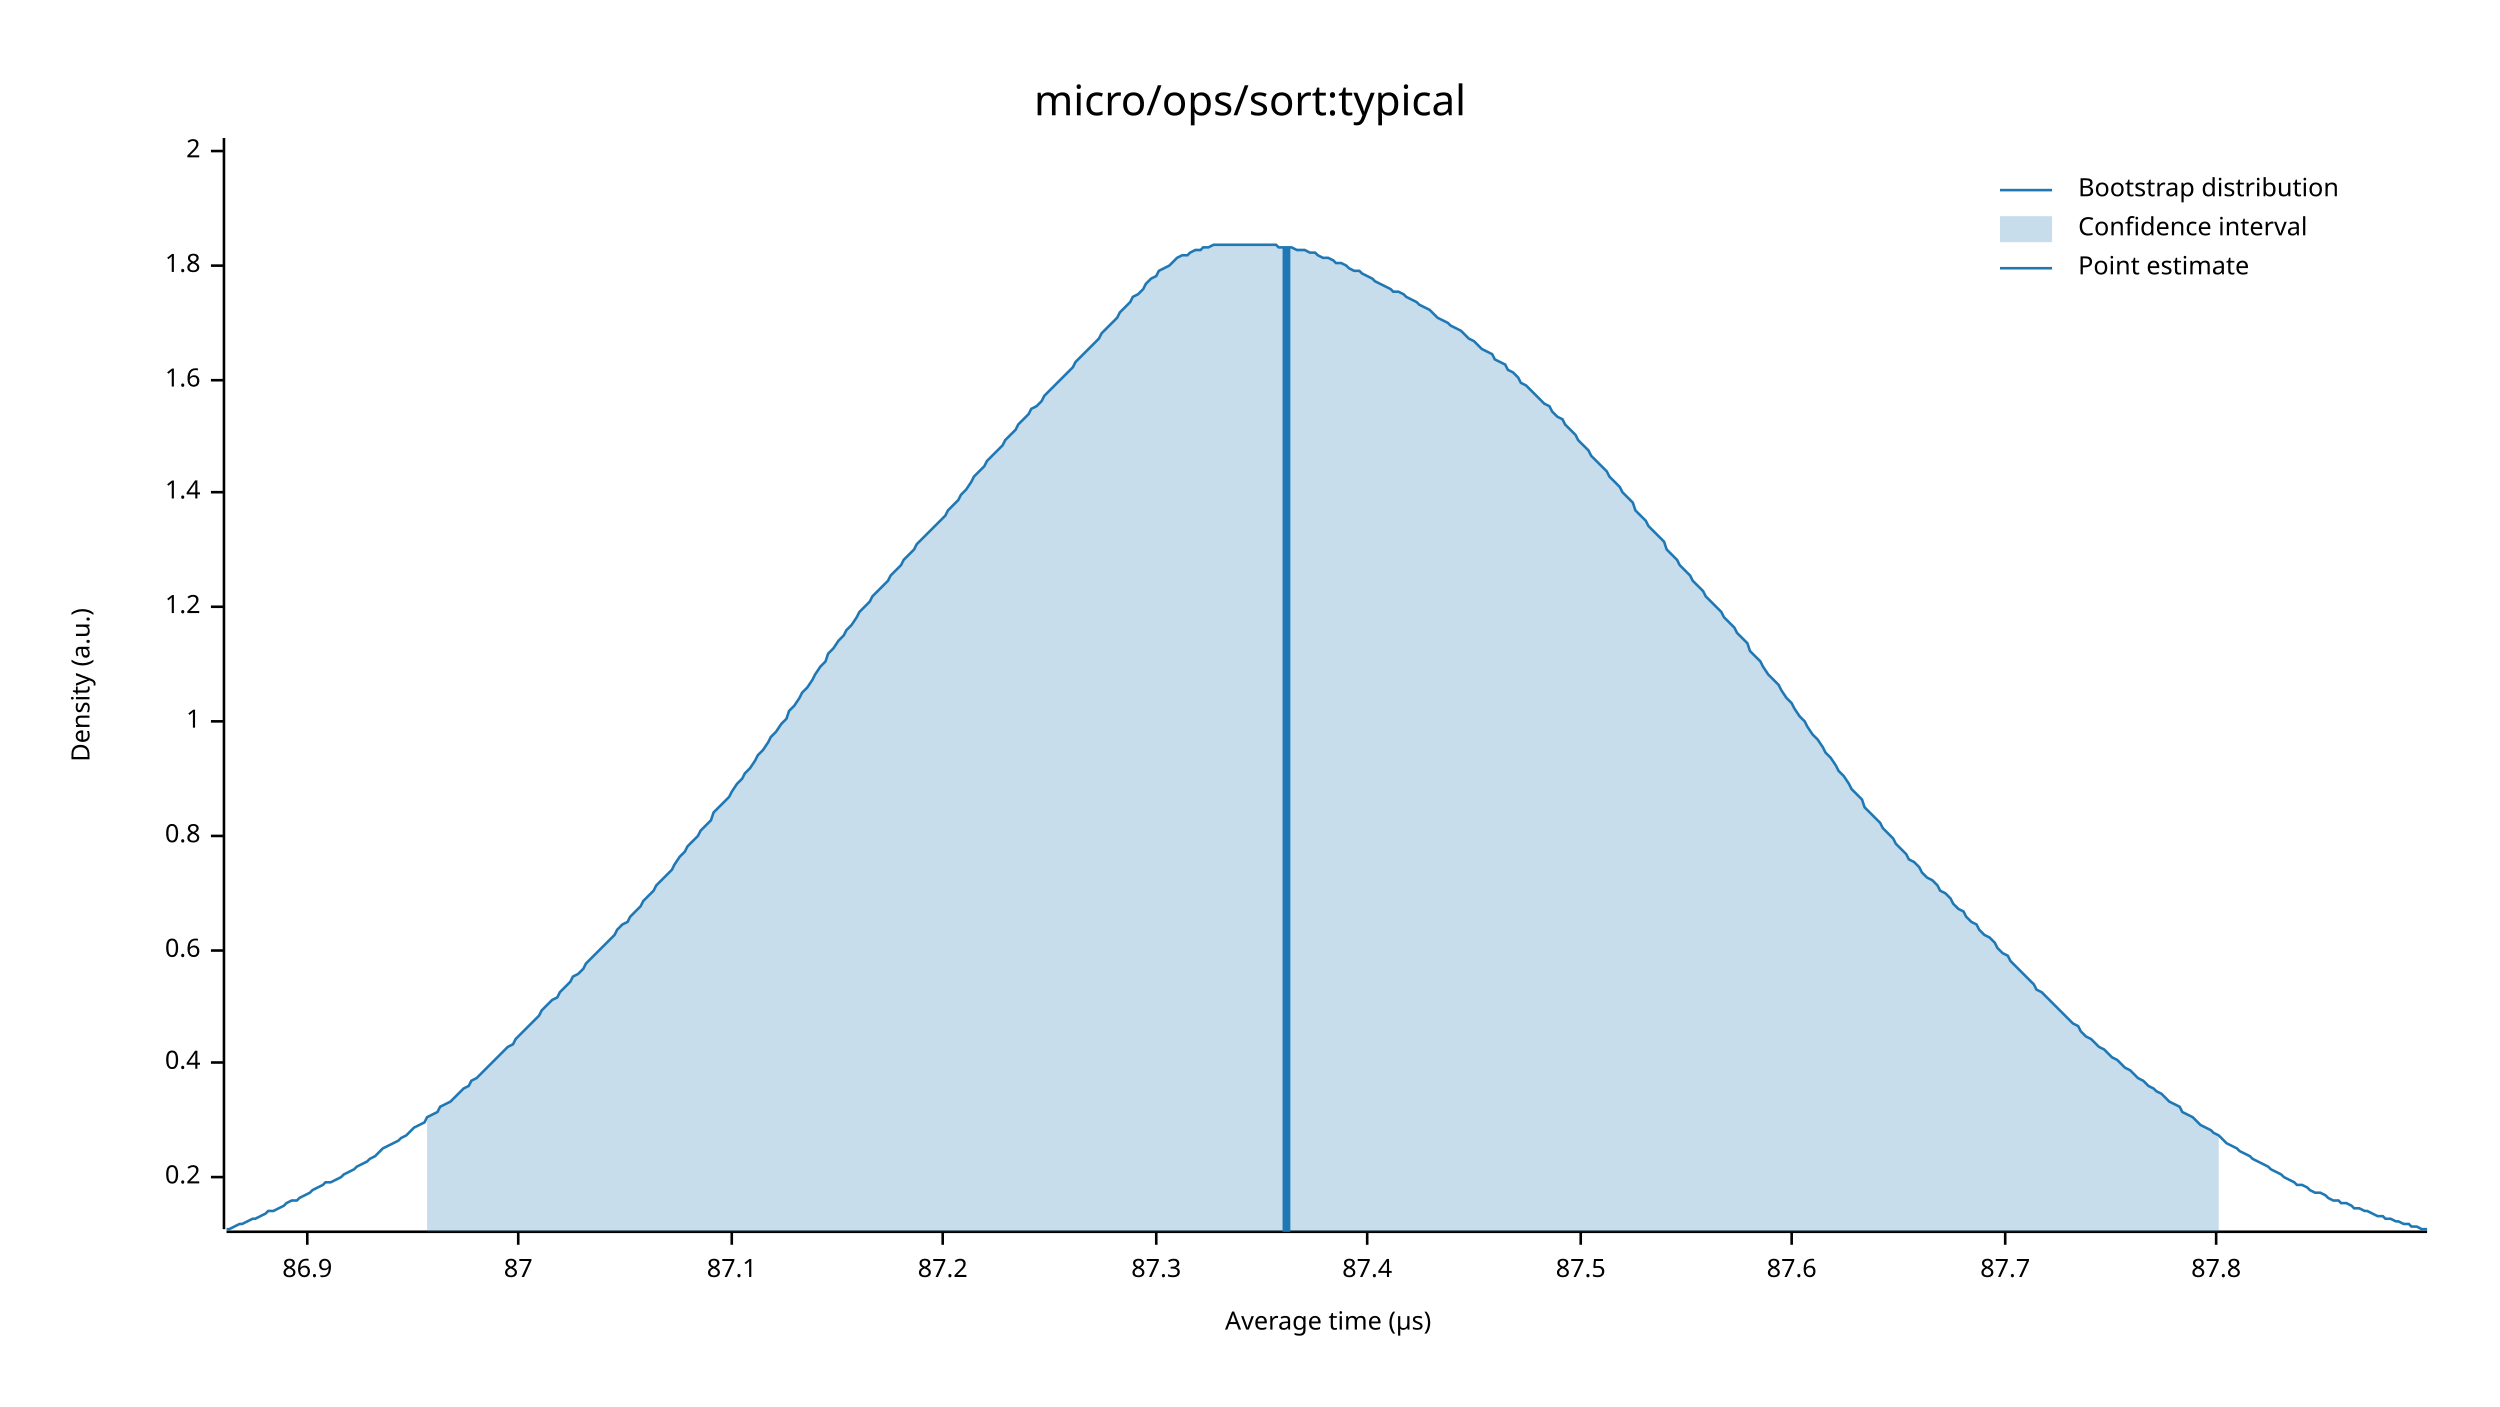
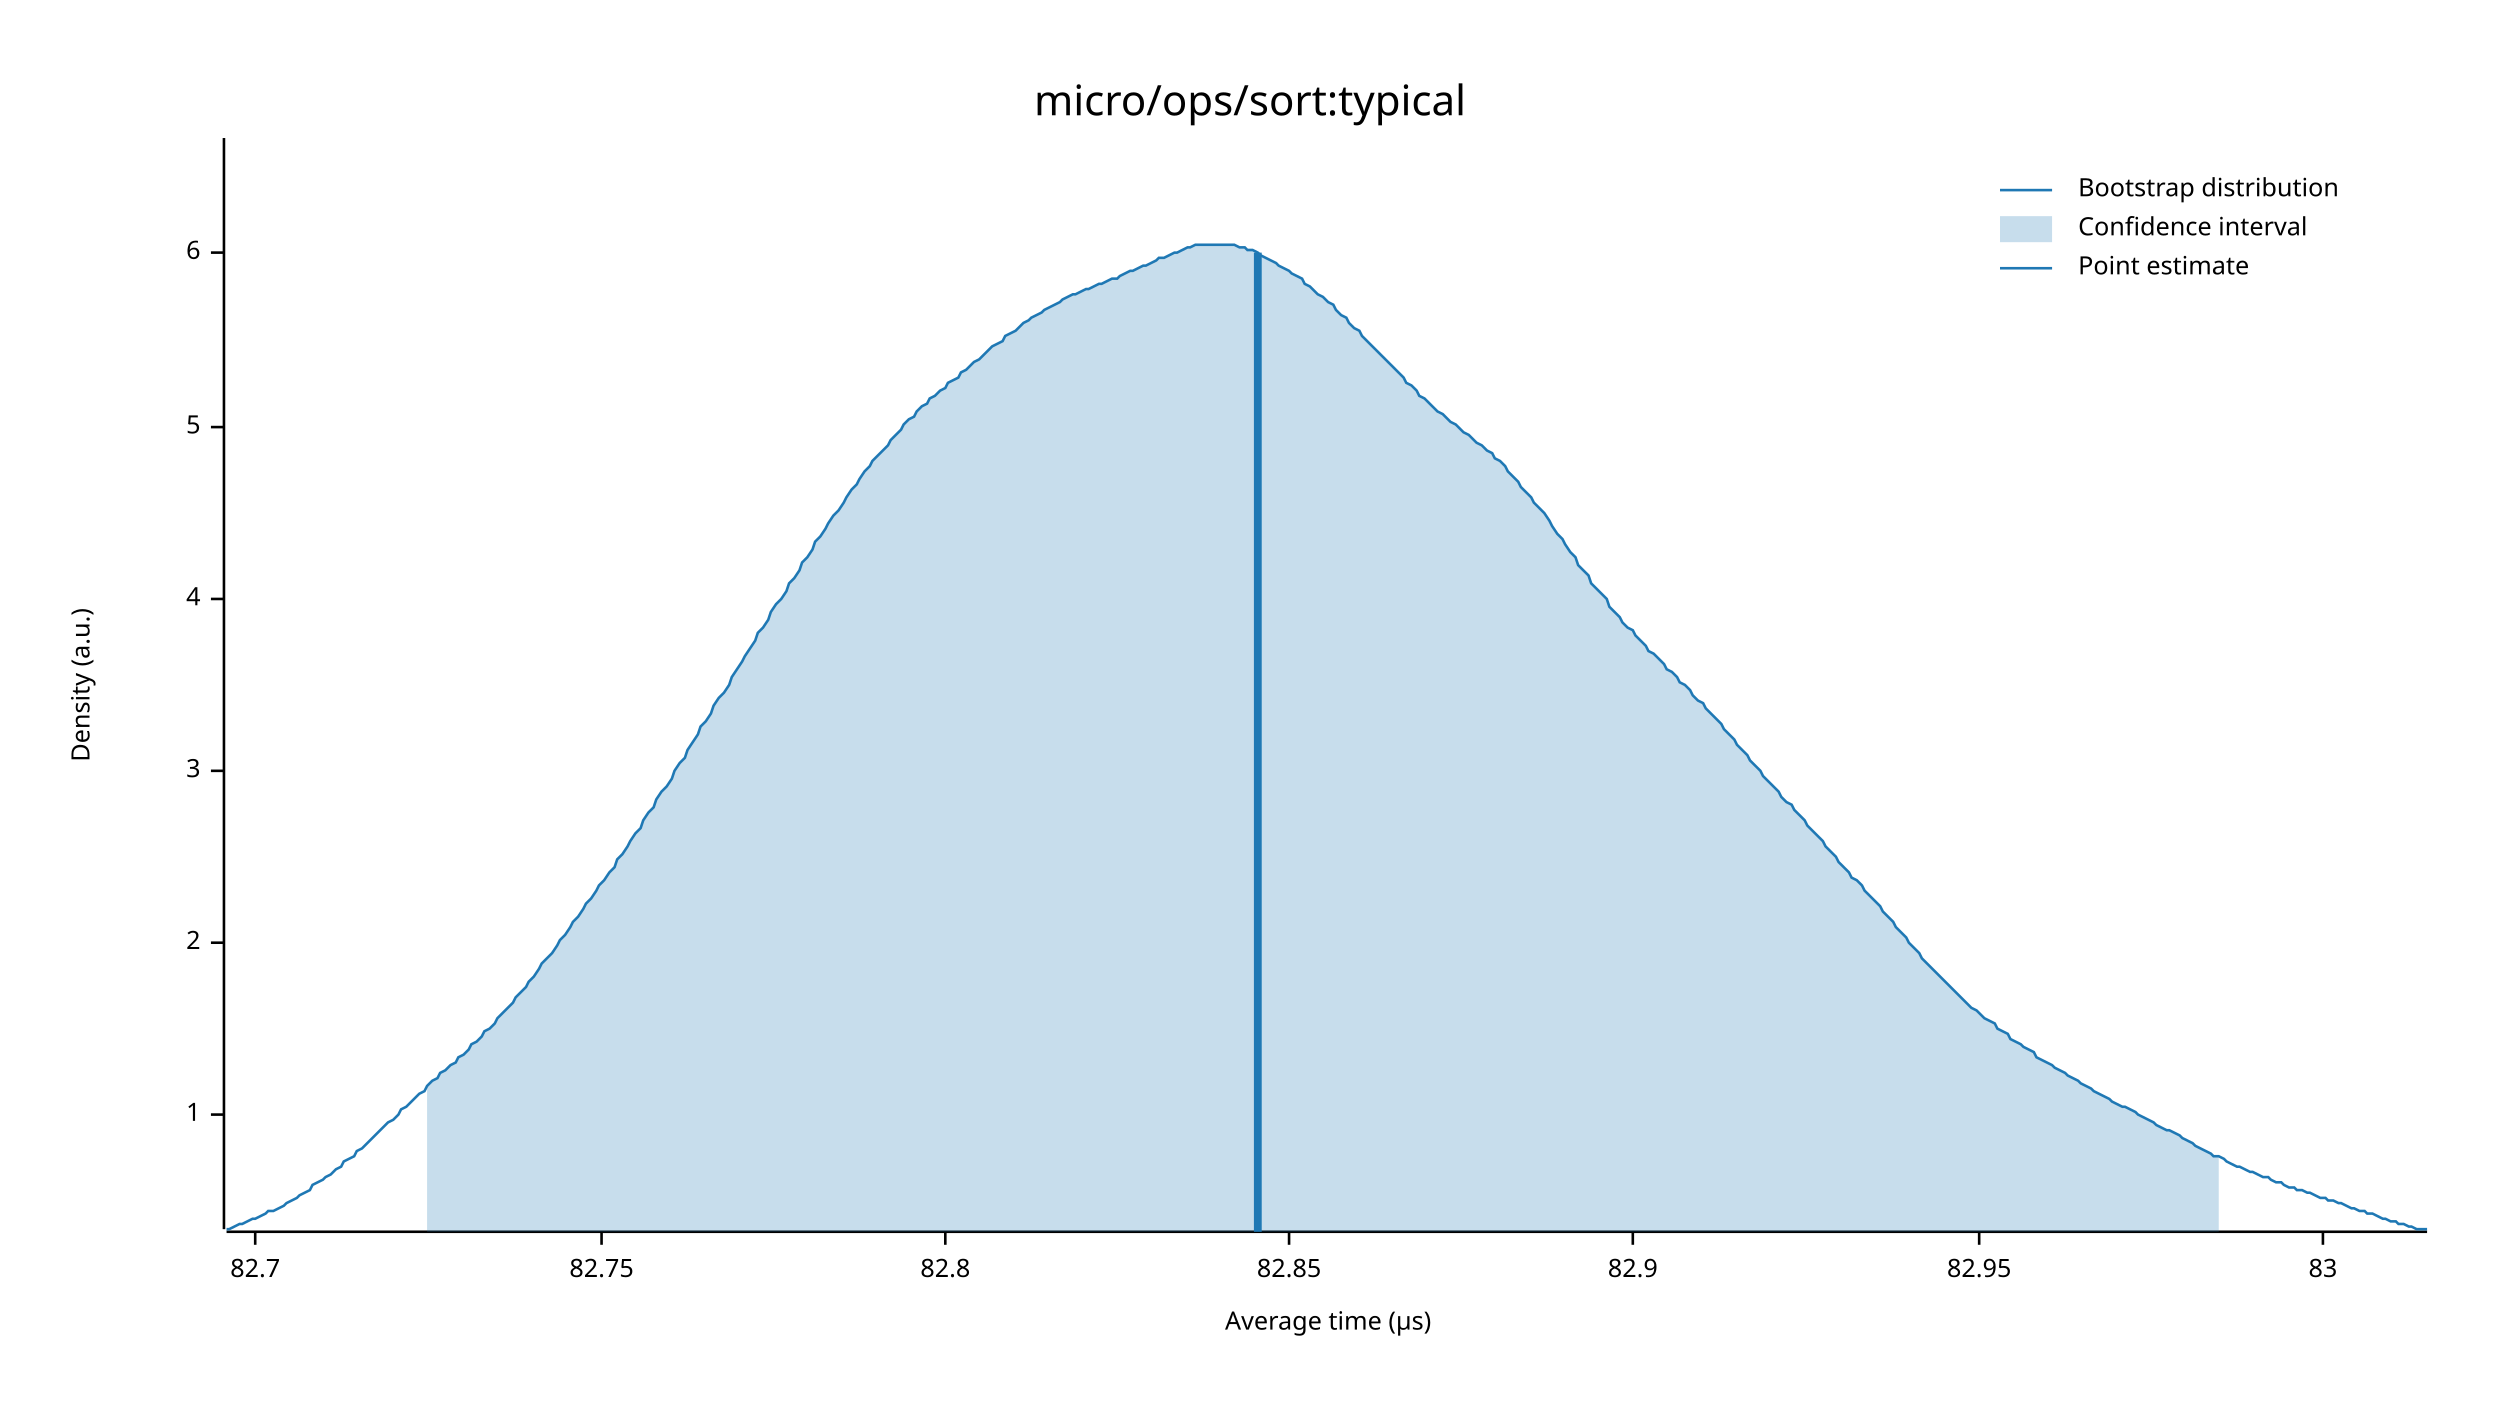
<svg xmlns="http://www.w3.org/2000/svg" width="960" height="540" viewBox="0 0 960 540">
  <text x="480" y="32" dy="0.76em" text-anchor="middle" font-family="sans-serif" font-size="16.129" opacity="1" fill="#000000">
micro/ops/sort:typical
</text>
  <text x="27" y="263" dy="0.76em" text-anchor="middle" font-family="sans-serif" font-size="9.677" opacity="1" fill="#000000" transform="rotate(270, 27, 263)">
Density (a.u.)
</text>
  <text x="510" y="513" dy="-0.5ex" text-anchor="middle" font-family="sans-serif" font-size="9.677" opacity="1" fill="#000000">
Average time (µs)
</text>
  <polyline fill="none" opacity="1" stroke="#000000" stroke-width="1" points="86,53 86,472 " />
-   <text x="77" y="452" dy="0.5ex" text-anchor="end" font-family="sans-serif" font-size="9.677" opacity="1" fill="#000000">
- 0.2
- </text>
-   <polyline fill="none" opacity="1" stroke="#000000" stroke-width="1" points="81,452 86,452 " />
-   <text x="77" y="408" dy="0.5ex" text-anchor="end" font-family="sans-serif" font-size="9.677" opacity="1" fill="#000000">
- 0.4
- </text>
-   <polyline fill="none" opacity="1" stroke="#000000" stroke-width="1" points="81,408 86,408 " />
-   <text x="77" y="365" dy="0.5ex" text-anchor="end" font-family="sans-serif" font-size="9.677" opacity="1" fill="#000000">
- 0.6
- </text>
-   <polyline fill="none" opacity="1" stroke="#000000" stroke-width="1" points="81,365 86,365 " />
-   <text x="77" y="321" dy="0.5ex" text-anchor="end" font-family="sans-serif" font-size="9.677" opacity="1" fill="#000000">
- 0.8
- </text>
-   <polyline fill="none" opacity="1" stroke="#000000" stroke-width="1" points="81,321 86,321 " />
-   <text x="77" y="277" dy="0.5ex" text-anchor="end" font-family="sans-serif" font-size="9.677" opacity="1" fill="#000000">
+   <text x="77" y="428" dy="0.5ex" text-anchor="end" font-family="sans-serif" font-size="9.677" opacity="1" fill="#000000">
1
</text>
-   <polyline fill="none" opacity="1" stroke="#000000" stroke-width="1" points="81,277 86,277 " />
-   <text x="77" y="233" dy="0.5ex" text-anchor="end" font-family="sans-serif" font-size="9.677" opacity="1" fill="#000000">
- 1.2
- </text>
-   <polyline fill="none" opacity="1" stroke="#000000" stroke-width="1" points="81,233 86,233 " />
-   <text x="77" y="189" dy="0.5ex" text-anchor="end" font-family="sans-serif" font-size="9.677" opacity="1" fill="#000000">
- 1.4
- </text>
-   <polyline fill="none" opacity="1" stroke="#000000" stroke-width="1" points="81,189 86,189 " />
-   <text x="77" y="146" dy="0.5ex" text-anchor="end" font-family="sans-serif" font-size="9.677" opacity="1" fill="#000000">
- 1.6
- </text>
-   <polyline fill="none" opacity="1" stroke="#000000" stroke-width="1" points="81,146 86,146 " />
-   <text x="77" y="102" dy="0.5ex" text-anchor="end" font-family="sans-serif" font-size="9.677" opacity="1" fill="#000000">
- 1.8
- </text>
-   <polyline fill="none" opacity="1" stroke="#000000" stroke-width="1" points="81,102 86,102 " />
-   <text x="77" y="58" dy="0.5ex" text-anchor="end" font-family="sans-serif" font-size="9.677" opacity="1" fill="#000000">
+   <polyline fill="none" opacity="1" stroke="#000000" stroke-width="1" points="81,428 86,428 " />
+   <text x="77" y="362" dy="0.5ex" text-anchor="end" font-family="sans-serif" font-size="9.677" opacity="1" fill="#000000">
2
</text>
-   <polyline fill="none" opacity="1" stroke="#000000" stroke-width="1" points="81,58 86,58 " />
+   <polyline fill="none" opacity="1" stroke="#000000" stroke-width="1" points="81,362 86,362 " />
+   <text x="77" y="296" dy="0.5ex" text-anchor="end" font-family="sans-serif" font-size="9.677" opacity="1" fill="#000000">
+ 3
+ </text>
+   <polyline fill="none" opacity="1" stroke="#000000" stroke-width="1" points="81,296 86,296 " />
+   <text x="77" y="230" dy="0.5ex" text-anchor="end" font-family="sans-serif" font-size="9.677" opacity="1" fill="#000000">
+ 4
+ </text>
+   <polyline fill="none" opacity="1" stroke="#000000" stroke-width="1" points="81,230 86,230 " />
+   <text x="77" y="164" dy="0.5ex" text-anchor="end" font-family="sans-serif" font-size="9.677" opacity="1" fill="#000000">
+ 5
+ </text>
+   <polyline fill="none" opacity="1" stroke="#000000" stroke-width="1" points="81,164 86,164 " />
+   <text x="77" y="97" dy="0.5ex" text-anchor="end" font-family="sans-serif" font-size="9.677" opacity="1" fill="#000000">
+ 6
+ </text>
+   <polyline fill="none" opacity="1" stroke="#000000" stroke-width="1" points="81,97 86,97 " />
  <polyline fill="none" opacity="1" stroke="#000000" stroke-width="1" points="87,473 932,473 " />
-   <text x="118" y="483" dy="0.76em" text-anchor="middle" font-family="sans-serif" font-size="9.677" opacity="1" fill="#000000">
- 86.9
+   <text x="98" y="483" dy="0.76em" text-anchor="middle" font-family="sans-serif" font-size="9.677" opacity="1" fill="#000000">
+ 82.7
</text>
-   <polyline fill="none" opacity="1" stroke="#000000" stroke-width="1" points="118,473 118,478 " />
-   <text x="199" y="483" dy="0.76em" text-anchor="middle" font-family="sans-serif" font-size="9.677" opacity="1" fill="#000000">
- 87
+   <polyline fill="none" opacity="1" stroke="#000000" stroke-width="1" points="98,473 98,478 " />
+   <text x="231" y="483" dy="0.76em" text-anchor="middle" font-family="sans-serif" font-size="9.677" opacity="1" fill="#000000">
+ 82.75
</text>
-   <polyline fill="none" opacity="1" stroke="#000000" stroke-width="1" points="199,473 199,478 " />
-   <text x="281" y="483" dy="0.76em" text-anchor="middle" font-family="sans-serif" font-size="9.677" opacity="1" fill="#000000">
- 87.1
+   <polyline fill="none" opacity="1" stroke="#000000" stroke-width="1" points="231,473 231,478 " />
+   <text x="363" y="483" dy="0.76em" text-anchor="middle" font-family="sans-serif" font-size="9.677" opacity="1" fill="#000000">
+ 82.8
</text>
-   <polyline fill="none" opacity="1" stroke="#000000" stroke-width="1" points="281,473 281,478 " />
-   <text x="362" y="483" dy="0.76em" text-anchor="middle" font-family="sans-serif" font-size="9.677" opacity="1" fill="#000000">
- 87.2
+   <polyline fill="none" opacity="1" stroke="#000000" stroke-width="1" points="363,473 363,478 " />
+   <text x="495" y="483" dy="0.76em" text-anchor="middle" font-family="sans-serif" font-size="9.677" opacity="1" fill="#000000">
+ 82.85
</text>
-   <polyline fill="none" opacity="1" stroke="#000000" stroke-width="1" points="362,473 362,478 " />
-   <text x="444" y="483" dy="0.76em" text-anchor="middle" font-family="sans-serif" font-size="9.677" opacity="1" fill="#000000">
- 87.3
+   <polyline fill="none" opacity="1" stroke="#000000" stroke-width="1" points="495,473 495,478 " />
+   <text x="627" y="483" dy="0.76em" text-anchor="middle" font-family="sans-serif" font-size="9.677" opacity="1" fill="#000000">
+ 82.9
</text>
-   <polyline fill="none" opacity="1" stroke="#000000" stroke-width="1" points="444,473 444,478 " />
-   <text x="525" y="483" dy="0.76em" text-anchor="middle" font-family="sans-serif" font-size="9.677" opacity="1" fill="#000000">
- 87.4
+   <polyline fill="none" opacity="1" stroke="#000000" stroke-width="1" points="627,473 627,478 " />
+   <text x="760" y="483" dy="0.76em" text-anchor="middle" font-family="sans-serif" font-size="9.677" opacity="1" fill="#000000">
+ 82.95
</text>
-   <polyline fill="none" opacity="1" stroke="#000000" stroke-width="1" points="525,473 525,478 " />
-   <text x="607" y="483" dy="0.76em" text-anchor="middle" font-family="sans-serif" font-size="9.677" opacity="1" fill="#000000">
- 87.5
+   <polyline fill="none" opacity="1" stroke="#000000" stroke-width="1" points="760,473 760,478 " />
+   <text x="892" y="483" dy="0.76em" text-anchor="middle" font-family="sans-serif" font-size="9.677" opacity="1" fill="#000000">
+ 83
</text>
-   <polyline fill="none" opacity="1" stroke="#000000" stroke-width="1" points="607,473 607,478 " />
-   <text x="688" y="483" dy="0.76em" text-anchor="middle" font-family="sans-serif" font-size="9.677" opacity="1" fill="#000000">
- 87.6
- </text>
-   <polyline fill="none" opacity="1" stroke="#000000" stroke-width="1" points="688,473 688,478 " />
-   <text x="770" y="483" dy="0.76em" text-anchor="middle" font-family="sans-serif" font-size="9.677" opacity="1" fill="#000000">
- 87.7
- </text>
-   <polyline fill="none" opacity="1" stroke="#000000" stroke-width="1" points="770,473 770,478 " />
-   <text x="851" y="483" dy="0.76em" text-anchor="middle" font-family="sans-serif" font-size="9.677" opacity="1" fill="#000000">
- 87.8
- </text>
-   <polyline fill="none" opacity="1" stroke="#000000" stroke-width="1" points="851,473 851,478 " />
-   <polyline fill="none" opacity="1" stroke="#1F78B4" stroke-width="1" points="87,472 88,472 90,471 92,470 93,470 95,469 97,468 98,468 100,467 102,466 103,465 105,465 107,464 109,463 110,462 112,461 114,461 115,460 117,459 119,458 120,457 122,456 124,455 125,454 127,454 129,453 131,452 132,451 134,450 136,449 137,448 139,447 141,446 142,445 144,444 146,442 147,441 149,440 151,439 153,438 154,437 156,436 158,434 159,433 161,432 163,431 164,429 166,428 168,427 169,425 171,424 173,423 175,421 176,420 178,418 180,417 181,415 183,414 185,412 186,411 188,409 190,407 191,406 193,404 195,402 197,401 198,399 200,397 202,395 203,394 205,392 207,390 208,388 210,386 212,384 214,383 215,381 217,379 219,377 220,375 222,374 224,372 225,370 227,368 229,366 230,365 232,363 234,361 236,359 237,357 239,355 241,354 242,352 244,350 246,348 247,346 249,344 251,342 252,340 254,338 256,336 258,334 259,332 261,329 263,327 264,325 266,323 268,321 269,319 271,317 273,315 274,312 276,310 278,308 280,306 281,304 283,301 285,299 286,297 288,295 290,292 291,290 293,288 295,285 296,283 298,281 300,278 302,276 303,273 305,271 307,268 308,266 310,264 312,261 313,259 315,256 317,254 318,251 320,249 322,246 324,244 325,242 327,240 329,237 330,235 332,233 334,231 335,229 337,227 339,225 341,223 342,221 344,219 346,217 347,215 349,213 351,211 352,209 354,207 356,205 357,204 359,202 361,200 363,198 364,196 366,194 368,192 369,190 371,188 373,185 374,183 376,181 378,179 379,177 381,175 383,173 385,171 386,169 388,167 390,165 391,163 393,161 395,159 396,157 398,156 400,154 401,152 403,150 405,148 407,146 408,145 410,143 412,141 413,139 415,137 417,135 418,134 420,132 422,130 423,128 425,126 427,124 429,122 430,120 432,118 434,116 435,114 437,113 439,111 440,109 442,107 444,106 445,104 447,103 449,102 451,100 452,99 454,98 456,98 457,97 459,96 461,96 462,95 464,95 466,94 468,94 469,94 471,94 473,94 474,94 476,94 478,94 479,94 481,94 483,94 484,94 486,94 488,94 490,94 491,95 493,95 495,95 496,95 498,96 500,96 501,96 503,97 505,97 506,98 508,99 510,99 512,100 513,101 515,101 517,102 518,103 520,104 522,104 523,105 525,106 527,107 528,108 530,109 532,110 534,111 535,112 537,112 539,113 540,114 542,115 544,116 545,117 547,118 549,119 550,120 552,122 554,123 556,124 557,125 559,126 561,127 562,128 564,130 566,131 567,132 569,134 571,135 573,136 574,138 576,139 578,140 579,142 581,143 583,145 584,147 586,148 588,150 589,151 591,153 593,155 595,156 596,158 598,160 600,161 601,163 603,165 605,167 606,169 608,171 610,173 611,175 613,177 615,179 617,181 618,183 620,185 622,187 623,189 625,191 627,193 628,196 630,198 632,200 633,202 635,204 637,206 639,208 640,211 642,213 644,215 645,217 647,219 649,221 650,223 652,225 654,227 655,229 657,231 659,233 661,235 662,237 664,239 666,241 667,243 669,245 671,247 672,250 674,252 676,254 677,256 679,259 681,261 683,263 684,265 686,268 688,270 689,272 691,275 693,277 694,279 696,282 698,284 700,287 701,289 703,291 705,294 706,296 708,298 710,301 711,303 713,305 715,307 716,310 718,312 720,314 722,316 723,318 725,320 727,322 728,324 730,326 732,328 733,330 735,331 737,333 738,335 740,337 742,338 744,340 745,342 747,343 749,345 750,347 752,349 754,350 755,352 757,354 759,355 760,357 762,359 764,360 766,362 767,364 769,366 771,367 772,369 774,371 776,373 777,374 779,376 781,378 782,380 784,381 786,383 788,385 789,386 791,388 793,390 794,391 796,393 798,394 799,396 801,398 803,399 804,400 806,402 808,403 810,405 811,406 813,407 815,409 816,410 818,411 820,413 821,414 823,415 825,417 827,418 828,419 830,420 832,422 833,423 835,424 837,425 838,427 840,428 842,429 843,430 845,432 847,433 849,434 850,435 852,436 854,438 855,439 857,440 859,441 860,442 862,443 864,444 865,445 867,446 869,447 871,448 872,449 874,450 876,451 877,452 879,453 881,454 882,455 884,455 886,456 887,457 889,458 891,458 893,459 894,460 896,461 898,461 899,462 901,462 903,463 904,464 906,464 908,465 909,465 911,466 913,467 915,467 916,468 918,468 920,469 921,469 923,470 925,470 926,471 928,471 930,472 932,472 " />
-   <polygon opacity="0.25" fill="#1F78B4" points="164,429 166,428 168,427 169,425 171,424 173,423 175,421 176,420 178,418 180,417 181,415 183,414 185,412 186,411 188,409 190,407 191,406 193,404 195,402 197,401 198,399 200,397 202,395 203,394 205,392 207,390 208,388 210,386 212,384 214,383 215,381 217,379 219,377 220,375 222,374 224,372 225,370 227,368 229,366 230,365 232,363 234,361 236,359 237,357 239,355 241,354 242,352 244,350 246,348 247,346 249,344 251,342 252,340 254,338 256,336 258,334 259,332 261,329 263,327 264,325 266,323 268,321 269,319 271,317 273,315 274,312 276,310 278,308 280,306 281,304 283,301 285,299 286,297 288,295 290,292 291,290 293,288 295,285 296,283 298,281 300,278 302,276 303,273 305,271 307,268 308,266 310,264 312,261 313,259 315,256 317,254 318,251 320,249 322,246 324,244 325,242 327,240 329,237 330,235 332,233 334,231 335,229 337,227 339,225 341,223 342,221 344,219 346,217 347,215 349,213 351,211 352,209 354,207 356,205 357,204 359,202 361,200 363,198 364,196 366,194 368,192 369,190 371,188 373,185 374,183 376,181 378,179 379,177 381,175 383,173 385,171 386,169 388,167 390,165 391,163 393,161 395,159 396,157 398,156 400,154 401,152 403,150 405,148 407,146 408,145 410,143 412,141 413,139 415,137 417,135 418,134 420,132 422,130 423,128 425,126 427,124 429,122 430,120 432,118 434,116 435,114 437,113 439,111 440,109 442,107 444,106 445,104 447,103 449,102 451,100 452,99 454,98 456,98 457,97 459,96 461,96 462,95 464,95 466,94 468,94 469,94 471,94 473,94 474,94 476,94 478,94 479,94 481,94 483,94 484,94 486,94 488,94 490,94 491,95 493,95 495,95 496,95 498,96 500,96 501,96 503,97 505,97 506,98 508,99 510,99 512,100 513,101 515,101 517,102 518,103 520,104 522,104 523,105 525,106 527,107 528,108 530,109 532,110 534,111 535,112 537,112 539,113 540,114 542,115 544,116 545,117 547,118 549,119 550,120 552,122 554,123 556,124 557,125 559,126 561,127 562,128 564,130 566,131 567,132 569,134 571,135 573,136 574,138 576,139 578,140 579,142 581,143 583,145 584,147 586,148 588,150 589,151 591,153 593,155 595,156 596,158 598,160 600,161 601,163 603,165 605,167 606,169 608,171 610,173 611,175 613,177 615,179 617,181 618,183 620,185 622,187 623,189 625,191 627,193 628,196 630,198 632,200 633,202 635,204 637,206 639,208 640,211 642,213 644,215 645,217 647,219 649,221 650,223 652,225 654,227 655,229 657,231 659,233 661,235 662,237 664,239 666,241 667,243 669,245 671,247 672,250 674,252 676,254 677,256 679,259 681,261 683,263 684,265 686,268 688,270 689,272 691,275 693,277 694,279 696,282 698,284 700,287 701,289 703,291 705,294 706,296 708,298 710,301 711,303 713,305 715,307 716,310 718,312 720,314 722,316 723,318 725,320 727,322 728,324 730,326 732,328 733,330 735,331 737,333 738,335 740,337 742,338 744,340 745,342 747,343 749,345 750,347 752,349 754,350 755,352 757,354 759,355 760,357 762,359 764,360 766,362 767,364 769,366 771,367 772,369 774,371 776,373 777,374 779,376 781,378 782,380 784,381 786,383 788,385 789,386 791,388 793,390 794,391 796,393 798,394 799,396 801,398 803,399 804,400 806,402 808,403 810,405 811,406 813,407 815,409 816,410 818,411 820,413 821,414 823,415 825,417 827,418 828,419 830,420 832,422 833,423 835,424 837,425 838,427 840,428 842,429 843,430 845,432 847,433 849,434 850,435 852,436 852,473 164,473 " />
-   <polyline fill="none" opacity="1" stroke="#1F78B4" stroke-width="3" points="494,473 494,95 " />
+   <polyline fill="none" opacity="1" stroke="#000000" stroke-width="1" points="892,473 892,478 " />
+   <polyline fill="none" opacity="1" stroke="#1F78B4" stroke-width="1" points="87,472 88,472 90,471 92,470 93,470 95,469 97,468 98,468 100,467 102,466 103,465 105,465 107,464 109,463 110,462 112,461 114,460 115,459 117,458 119,457 120,455 122,454 124,453 125,452 127,451 129,449 131,448 132,446 134,445 136,444 137,442 139,441 141,439 142,438 144,436 146,434 147,433 149,431 151,430 153,428 154,426 156,425 158,423 159,422 161,420 163,419 164,417 166,415 168,414 169,412 171,411 173,409 175,408 176,406 178,405 180,403 181,401 183,400 185,398 186,396 188,395 190,393 191,391 193,389 195,387 197,385 198,383 200,381 202,379 203,377 205,375 207,372 208,370 210,368 212,366 214,363 215,361 217,359 219,356 220,354 222,352 224,349 225,347 227,345 229,342 230,340 232,338 234,335 236,333 237,330 239,328 241,325 242,323 244,320 246,318 247,315 249,312 251,310 252,307 254,304 256,302 258,299 259,296 261,293 263,291 264,288 266,285 268,282 269,279 271,277 273,274 274,271 276,268 278,266 280,263 281,260 283,257 285,254 286,252 288,249 290,246 291,243 293,241 295,238 296,235 298,232 300,230 302,227 303,224 305,222 307,219 308,216 310,214 312,211 313,208 315,206 317,203 318,201 320,198 322,196 324,193 325,191 327,188 329,186 330,184 332,181 334,179 335,177 337,175 339,173 341,171 342,169 344,167 346,165 347,163 349,161 351,160 352,158 354,156 356,155 357,153 359,152 361,150 363,149 364,147 366,146 368,145 369,143 371,142 373,140 374,139 376,138 378,136 379,135 381,133 383,132 385,131 386,129 388,128 390,127 391,126 393,124 395,123 396,122 398,121 400,120 401,119 403,118 405,117 407,116 408,115 410,114 412,113 413,113 415,112 417,111 418,111 420,110 422,109 423,109 425,108 427,107 429,107 430,106 432,105 434,104 435,104 437,103 439,102 440,102 442,101 444,100 445,99 447,99 449,98 451,97 452,97 454,96 456,95 457,95 459,94 461,94 462,94 464,94 466,94 468,94 469,94 471,94 473,94 474,94 476,95 478,95 479,96 481,96 483,97 484,98 486,99 488,100 490,101 491,102 493,103 495,104 496,105 498,106 500,107 501,109 503,110 505,112 506,113 508,114 510,116 512,117 513,119 515,121 517,122 518,124 520,126 522,127 523,129 525,131 527,133 528,134 530,136 532,138 534,140 535,141 537,143 539,145 540,147 542,148 544,150 545,152 547,153 549,155 550,156 552,158 554,159 556,161 557,162 559,163 561,165 562,166 564,167 566,169 567,170 569,171 571,173 573,174 574,176 576,177 578,179 579,181 581,183 583,185 584,187 586,189 588,191 589,193 591,195 593,197 595,200 596,202 598,205 600,207 601,209 603,212 605,214 606,217 608,219 610,221 611,224 613,226 615,228 617,230 618,233 620,235 622,237 623,239 625,241 627,242 628,244 630,246 632,248 633,250 635,251 637,253 639,255 640,257 642,258 644,260 645,262 647,263 649,265 650,267 652,269 654,270 655,272 657,274 659,276 661,278 662,280 664,282 666,284 667,286 669,288 671,290 672,292 674,294 676,296 677,298 679,300 681,302 683,304 684,306 686,308 688,309 689,311 691,313 693,315 694,317 696,319 698,321 700,323 701,325 703,327 705,329 706,331 708,333 710,335 711,337 713,338 715,340 716,342 718,344 720,346 722,348 723,350 725,352 727,354 728,356 730,358 732,360 733,362 735,364 737,366 738,368 740,370 742,372 744,374 745,375 747,377 749,379 750,380 752,382 754,384 755,385 757,387 759,388 760,389 762,391 764,392 766,393 767,395 769,396 771,397 772,399 774,400 776,401 777,402 779,403 781,404 782,406 784,407 786,408 788,409 789,410 791,411 793,412 794,413 796,414 798,415 799,416 801,417 803,418 804,419 806,420 808,421 810,422 811,423 813,424 815,425 816,425 818,426 820,427 821,428 823,429 825,430 827,431 828,432 830,433 832,434 833,434 835,435 837,436 838,437 840,438 842,439 843,440 845,441 847,442 849,443 850,444 852,444 854,445 855,446 857,447 859,448 860,448 862,449 864,450 865,450 867,451 869,452 871,452 872,453 874,454 876,454 877,455 879,456 881,456 882,457 884,457 886,458 887,458 889,459 891,460 893,460 894,461 896,461 898,462 899,462 901,463 903,464 904,464 906,465 908,465 909,466 911,466 913,467 915,468 916,468 918,469 920,469 921,470 923,470 925,471 926,471 928,472 930,472 932,472 " />
+   <polygon opacity="0.25" fill="#1F78B4" points="164,417 166,415 168,414 169,412 171,411 173,409 175,408 176,406 178,405 180,403 181,401 183,400 185,398 186,396 188,395 190,393 191,391 193,389 195,387 197,385 198,383 200,381 202,379 203,377 205,375 207,372 208,370 210,368 212,366 214,363 215,361 217,359 219,356 220,354 222,352 224,349 225,347 227,345 229,342 230,340 232,338 234,335 236,333 237,330 239,328 241,325 242,323 244,320 246,318 247,315 249,312 251,310 252,307 254,304 256,302 258,299 259,296 261,293 263,291 264,288 266,285 268,282 269,279 271,277 273,274 274,271 276,268 278,266 280,263 281,260 283,257 285,254 286,252 288,249 290,246 291,243 293,241 295,238 296,235 298,232 300,230 302,227 303,224 305,222 307,219 308,216 310,214 312,211 313,208 315,206 317,203 318,201 320,198 322,196 324,193 325,191 327,188 329,186 330,184 332,181 334,179 335,177 337,175 339,173 341,171 342,169 344,167 346,165 347,163 349,161 351,160 352,158 354,156 356,155 357,153 359,152 361,150 363,149 364,147 366,146 368,145 369,143 371,142 373,140 374,139 376,138 378,136 379,135 381,133 383,132 385,131 386,129 388,128 390,127 391,126 393,124 395,123 396,122 398,121 400,120 401,119 403,118 405,117 407,116 408,115 410,114 412,113 413,113 415,112 417,111 418,111 420,110 422,109 423,109 425,108 427,107 429,107 430,106 432,105 434,104 435,104 437,103 439,102 440,102 442,101 444,100 445,99 447,99 449,98 451,97 452,97 454,96 456,95 457,95 459,94 461,94 462,94 464,94 466,94 468,94 469,94 471,94 473,94 474,94 476,95 478,95 479,96 481,96 483,97 484,98 486,99 488,100 490,101 491,102 493,103 495,104 496,105 498,106 500,107 501,109 503,110 505,112 506,113 508,114 510,116 512,117 513,119 515,121 517,122 518,124 520,126 522,127 523,129 525,131 527,133 528,134 530,136 532,138 534,140 535,141 537,143 539,145 540,147 542,148 544,150 545,152 547,153 549,155 550,156 552,158 554,159 556,161 557,162 559,163 561,165 562,166 564,167 566,169 567,170 569,171 571,173 573,174 574,176 576,177 578,179 579,181 581,183 583,185 584,187 586,189 588,191 589,193 591,195 593,197 595,200 596,202 598,205 600,207 601,209 603,212 605,214 606,217 608,219 610,221 611,224 613,226 615,228 617,230 618,233 620,235 622,237 623,239 625,241 627,242 628,244 630,246 632,248 633,250 635,251 637,253 639,255 640,257 642,258 644,260 645,262 647,263 649,265 650,267 652,269 654,270 655,272 657,274 659,276 661,278 662,280 664,282 666,284 667,286 669,288 671,290 672,292 674,294 676,296 677,298 679,300 681,302 683,304 684,306 686,308 688,309 689,311 691,313 693,315 694,317 696,319 698,321 700,323 701,325 703,327 705,329 706,331 708,333 710,335 711,337 713,338 715,340 716,342 718,344 720,346 722,348 723,350 725,352 727,354 728,356 730,358 732,360 733,362 735,364 737,366 738,368 740,370 742,372 744,374 745,375 747,377 749,379 750,380 752,382 754,384 755,385 757,387 759,388 760,389 762,391 764,392 766,393 767,395 769,396 771,397 772,399 774,400 776,401 777,402 779,403 781,404 782,406 784,407 786,408 788,409 789,410 791,411 793,412 794,413 796,414 798,415 799,416 801,417 803,418 804,419 806,420 808,421 810,422 811,423 813,424 815,425 816,425 818,426 820,427 821,428 823,429 825,430 827,431 828,432 830,433 832,434 833,434 835,435 837,436 838,437 840,438 842,439 843,440 845,441 847,442 849,443 850,444 852,444 852,473 164,473 " />
+   <polyline fill="none" opacity="1" stroke="#1F78B4" stroke-width="3" points="483,473 483,97 " />
  <text x="798" y="68" dy="0.76em" text-anchor="start" font-family="sans-serif" font-size="9.677" opacity="1" fill="#000000">
Bootstrap distribution
</text>
  <text x="798" y="83" dy="0.76em" text-anchor="start" font-family="sans-serif" font-size="9.677" opacity="1" fill="#000000">
Confidence interval
</text>
  <text x="798" y="98" dy="0.76em" text-anchor="start" font-family="sans-serif" font-size="9.677" opacity="1" fill="#000000">
Point estimate
</text>
  <polyline fill="none" opacity="1" stroke="#1F78B4" stroke-width="1" points="768,73 788,73 " />
  <rect x="768" y="83" width="20" height="10" opacity="0.25" fill="#1F78B4" stroke="none" />
  <polyline fill="none" opacity="1" stroke="#1F78B4" stroke-width="1" points="768,103 788,103 " />
</svg>
